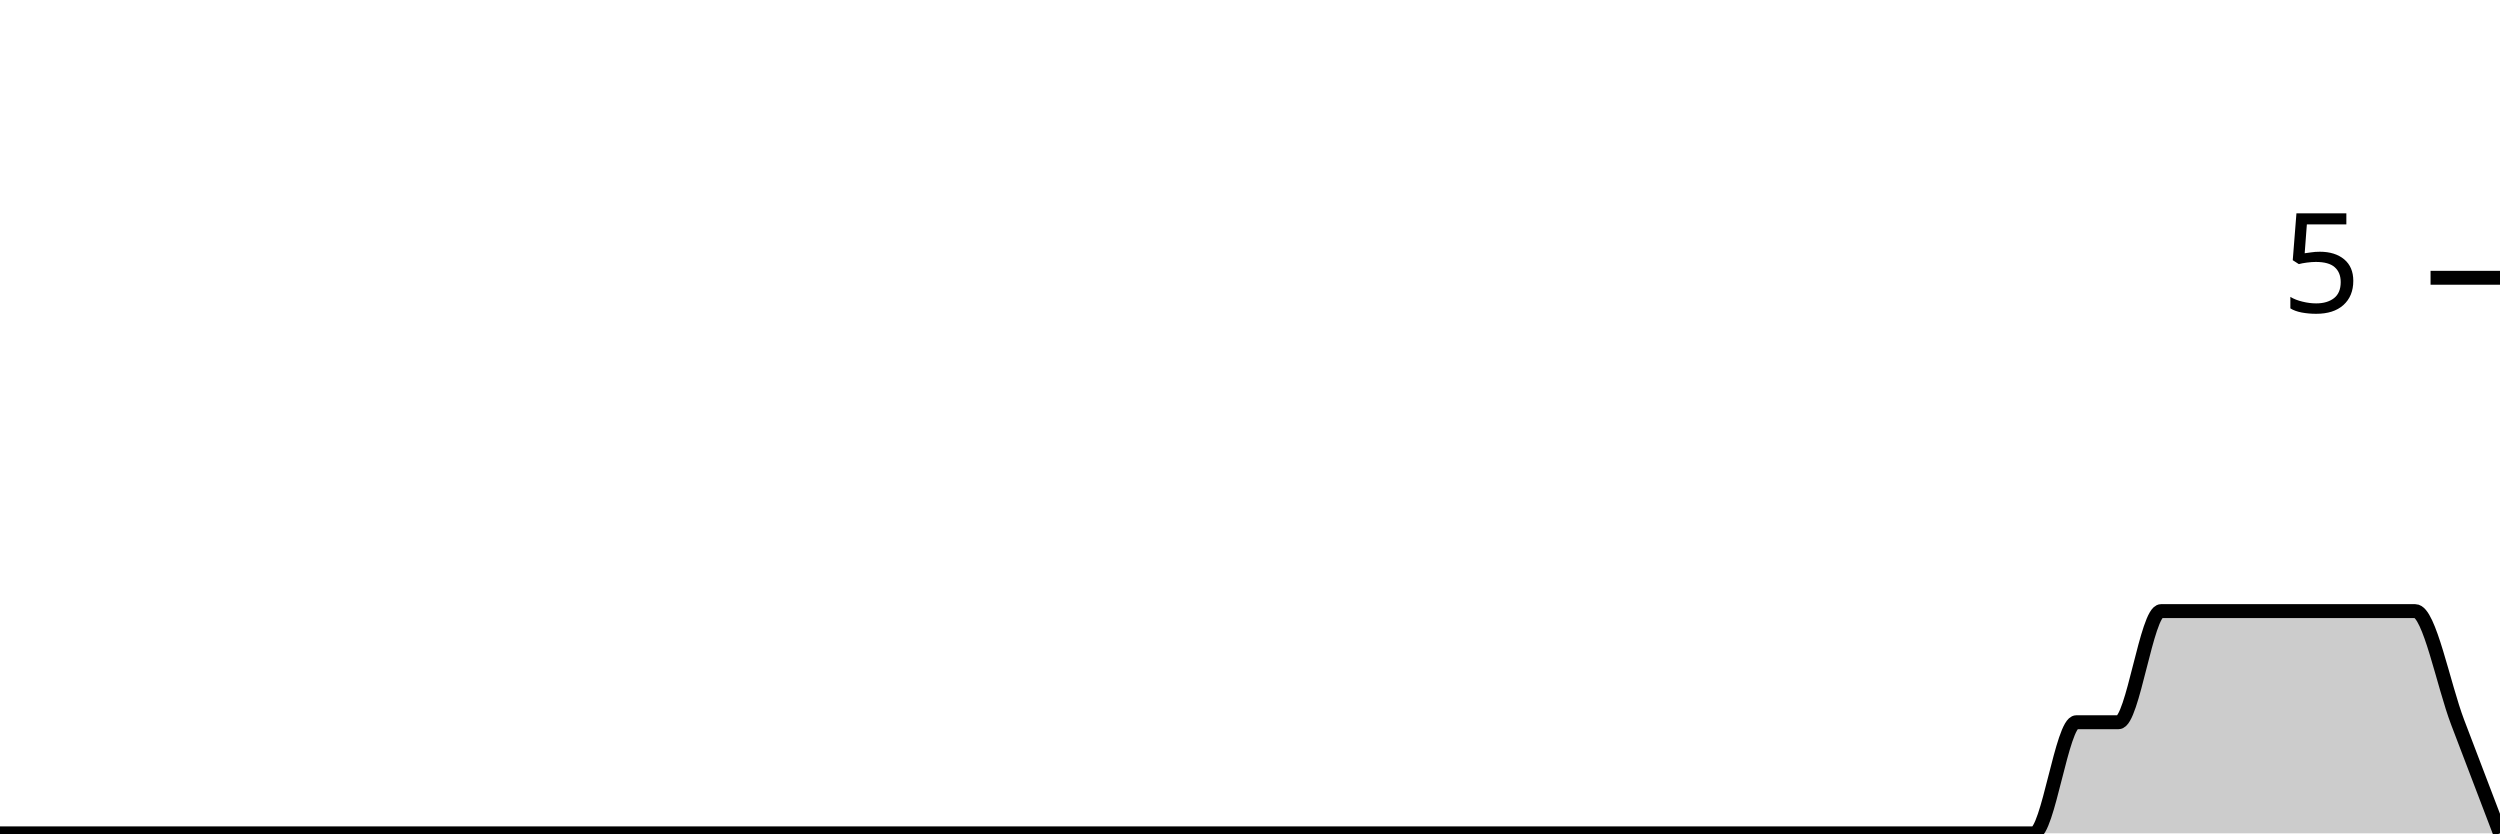
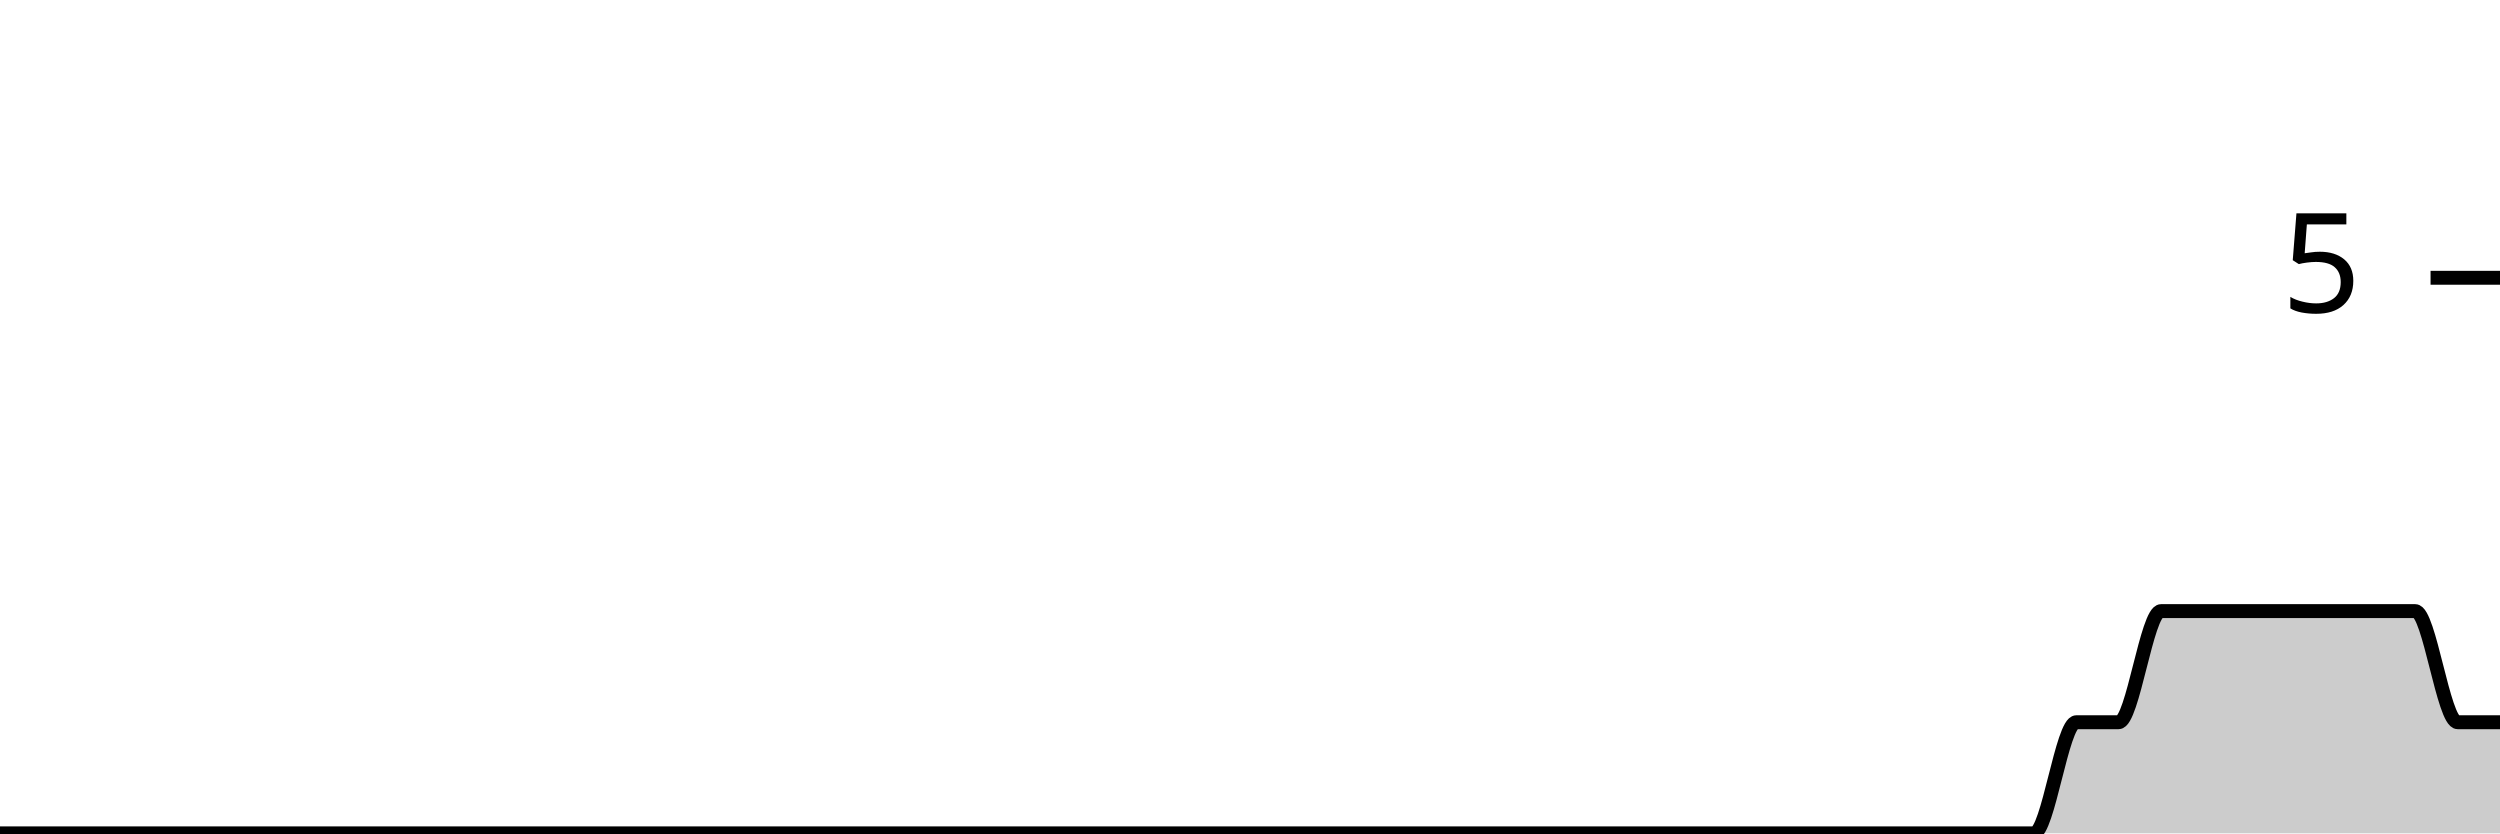
<svg xmlns="http://www.w3.org/2000/svg" viewBox="0 0 180 60">
  <g transform="translate(0,20)">
-     <path class="area" fill="rgba(0, 0, 0, 0.2)" d="M0,40C1.017,40,2.034,40,3.051,40C4.068,40,5.085,40,6.102,40C7.119,40,8.136,40,9.153,40C10.169,40,11.186,40,12.203,40C13.22,40,14.237,40,15.254,40C16.271,40,17.288,40,18.305,40C19.322,40,20.339,40,21.356,40C22.373,40,23.39,40,24.407,40C25.424,40,26.441,40,27.458,40C28.475,40,29.492,40,30.508,40C31.525,40,32.542,40,33.559,40C34.576,40,35.593,40,36.61,40C37.627,40,38.644,40,39.661,40C40.678,40,41.695,40,42.712,40C43.729,40,44.746,40,45.763,40C46.78,40,47.797,40,48.814,40C49.831,40,50.847,40,51.864,40C52.881,40,53.898,40,54.915,40C55.932,40,56.949,40,57.966,40C58.983,40,60,40,61.017,40C62.034,40,63.051,40,64.068,40C65.085,40,66.102,40,67.119,40C68.136,40,69.153,40,70.169,40C71.186,40,72.203,40,73.22,40C74.237,40,75.254,40,76.271,40C77.288,40,78.305,40,79.322,40C80.339,40,81.356,40,82.373,40C83.39,40,84.407,40,85.424,40C86.441,40,87.458,40,88.475,40C89.492,40,90.508,40,91.525,40C92.542,40,93.559,40,94.576,40C95.593,40,96.61,40,97.627,40C98.644,40,99.661,40,100.678,40C101.695,40,102.712,40,103.729,40C104.746,40,105.763,40,106.78,40C107.797,40,108.814,40,109.831,40C110.847,40,111.864,40,112.881,40C113.898,40,114.915,40,115.932,40C116.949,40,117.966,40,118.983,40C120,40,121.017,40,122.034,40C123.051,40,124.068,40,125.085,40C126.102,40,127.119,40,128.136,40C129.153,40,130.169,40,131.186,40C132.203,40,133.22,40,134.237,40C135.254,40,136.271,40,137.288,40C138.305,40,139.322,40,140.339,40C141.356,40,142.373,40,143.39,40C144.407,40,145.424,40,146.441,40C147.458,40,148.475,32,149.492,32C150.508,32,151.525,32,152.542,32C153.559,32,154.576,24,155.593,24C156.61,24,157.627,24,158.644,24C159.661,24,160.678,24,161.695,24C162.712,24,163.729,24,164.746,24C165.763,24,166.78,24,167.797,24C168.814,24,169.831,24,170.847,24C171.864,24,172.881,24,173.898,24C174.915,24,175.932,29.333,176.949,32C177.966,34.667,178.983,37.333,180,40L180,40C178.983,40,177.966,40,176.949,40C175.932,40,174.915,40,173.898,40C172.881,40,171.864,40,170.847,40C169.831,40,168.814,40,167.797,40C166.78,40,165.763,40,164.746,40C163.729,40,162.712,40,161.695,40C160.678,40,159.661,40,158.644,40C157.627,40,156.61,40,155.593,40C154.576,40,153.559,40,152.542,40C151.525,40,150.508,40,149.492,40C148.475,40,147.458,40,146.441,40C145.424,40,144.407,40,143.39,40C142.373,40,141.356,40,140.339,40C139.322,40,138.305,40,137.288,40C136.271,40,135.254,40,134.237,40C133.22,40,132.203,40,131.186,40C130.169,40,129.153,40,128.136,40C127.119,40,126.102,40,125.085,40C124.068,40,123.051,40,122.034,40C121.017,40,120,40,118.983,40C117.966,40,116.949,40,115.932,40C114.915,40,113.898,40,112.881,40C111.864,40,110.847,40,109.831,40C108.814,40,107.797,40,106.78,40C105.763,40,104.746,40,103.729,40C102.712,40,101.695,40,100.678,40C99.661,40,98.644,40,97.627,40C96.61,40,95.593,40,94.576,40C93.559,40,92.542,40,91.525,40C90.508,40,89.492,40,88.475,40C87.458,40,86.441,40,85.424,40C84.407,40,83.39,40,82.373,40C81.356,40,80.339,40,79.322,40C78.305,40,77.288,40,76.271,40C75.254,40,74.237,40,73.22,40C72.203,40,71.186,40,70.169,40C69.153,40,68.136,40,67.119,40C66.102,40,65.085,40,64.068,40C63.051,40,62.034,40,61.017,40C60,40,58.983,40,57.966,40C56.949,40,55.932,40,54.915,40C53.898,40,52.881,40,51.864,40C50.847,40,49.831,40,48.814,40C47.797,40,46.78,40,45.763,40C44.746,40,43.729,40,42.712,40C41.695,40,40.678,40,39.661,40C38.644,40,37.627,40,36.61,40C35.593,40,34.576,40,33.559,40C32.542,40,31.525,40,30.508,40C29.492,40,28.475,40,27.458,40C26.441,40,25.424,40,24.407,40C23.39,40,22.373,40,21.356,40C20.339,40,19.322,40,18.305,40C17.288,40,16.271,40,15.254,40C14.237,40,13.22,40,12.203,40C11.186,40,10.169,40,9.153,40C8.136,40,7.119,40,6.102,40C5.085,40,4.068,40,3.051,40C2.034,40,1.017,40,0,40Z" />
-     <path class="line" stroke="black" fill="none" d="M0,40C1.017,40,2.034,40,3.051,40C4.068,40,5.085,40,6.102,40C7.119,40,8.136,40,9.153,40C10.169,40,11.186,40,12.203,40C13.22,40,14.237,40,15.254,40C16.271,40,17.288,40,18.305,40C19.322,40,20.339,40,21.356,40C22.373,40,23.39,40,24.407,40C25.424,40,26.441,40,27.458,40C28.475,40,29.492,40,30.508,40C31.525,40,32.542,40,33.559,40C34.576,40,35.593,40,36.61,40C37.627,40,38.644,40,39.661,40C40.678,40,41.695,40,42.712,40C43.729,40,44.746,40,45.763,40C46.78,40,47.797,40,48.814,40C49.831,40,50.847,40,51.864,40C52.881,40,53.898,40,54.915,40C55.932,40,56.949,40,57.966,40C58.983,40,60,40,61.017,40C62.034,40,63.051,40,64.068,40C65.085,40,66.102,40,67.119,40C68.136,40,69.153,40,70.169,40C71.186,40,72.203,40,73.22,40C74.237,40,75.254,40,76.271,40C77.288,40,78.305,40,79.322,40C80.339,40,81.356,40,82.373,40C83.39,40,84.407,40,85.424,40C86.441,40,87.458,40,88.475,40C89.492,40,90.508,40,91.525,40C92.542,40,93.559,40,94.576,40C95.593,40,96.61,40,97.627,40C98.644,40,99.661,40,100.678,40C101.695,40,102.712,40,103.729,40C104.746,40,105.763,40,106.78,40C107.797,40,108.814,40,109.831,40C110.847,40,111.864,40,112.881,40C113.898,40,114.915,40,115.932,40C116.949,40,117.966,40,118.983,40C120,40,121.017,40,122.034,40C123.051,40,124.068,40,125.085,40C126.102,40,127.119,40,128.136,40C129.153,40,130.169,40,131.186,40C132.203,40,133.22,40,134.237,40C135.254,40,136.271,40,137.288,40C138.305,40,139.322,40,140.339,40C141.356,40,142.373,40,143.39,40C144.407,40,145.424,40,146.441,40C147.458,40,148.475,32,149.492,32C150.508,32,151.525,32,152.542,32C153.559,32,154.576,24,155.593,24C156.61,24,157.627,24,158.644,24C159.661,24,160.678,24,161.695,24C162.712,24,163.729,24,164.746,24C165.763,24,166.78,24,167.797,24C168.814,24,169.831,24,170.847,24C171.864,24,172.881,24,173.898,24C174.915,24,175.932,29.333,176.949,32C177.966,34.667,178.983,37.333,180,40" />
+     <path class="area" fill="rgba(0, 0, 0, 0.2)" d="M0,40C1.017,40,2.034,40,3.051,40C4.068,40,5.085,40,6.102,40C7.119,40,8.136,40,9.153,40C10.169,40,11.186,40,12.203,40C13.22,40,14.237,40,15.254,40C16.271,40,17.288,40,18.305,40C19.322,40,20.339,40,21.356,40C22.373,40,23.39,40,24.407,40C25.424,40,26.441,40,27.458,40C28.475,40,29.492,40,30.508,40C31.525,40,32.542,40,33.559,40C34.576,40,35.593,40,36.61,40C37.627,40,38.644,40,39.661,40C40.678,40,41.695,40,42.712,40C43.729,40,44.746,40,45.763,40C46.78,40,47.797,40,48.814,40C49.831,40,50.847,40,51.864,40C52.881,40,53.898,40,54.915,40C55.932,40,56.949,40,57.966,40C58.983,40,60,40,61.017,40C62.034,40,63.051,40,64.068,40C65.085,40,66.102,40,67.119,40C68.136,40,69.153,40,70.169,40C71.186,40,72.203,40,73.22,40C74.237,40,75.254,40,76.271,40C77.288,40,78.305,40,79.322,40C80.339,40,81.356,40,82.373,40C83.39,40,84.407,40,85.424,40C86.441,40,87.458,40,88.475,40C89.492,40,90.508,40,91.525,40C92.542,40,93.559,40,94.576,40C95.593,40,96.61,40,97.627,40C98.644,40,99.661,40,100.678,40C101.695,40,102.712,40,103.729,40C104.746,40,105.763,40,106.78,40C107.797,40,108.814,40,109.831,40C110.847,40,111.864,40,112.881,40C113.898,40,114.915,40,115.932,40C116.949,40,117.966,40,118.983,40C120,40,121.017,40,122.034,40C123.051,40,124.068,40,125.085,40C126.102,40,127.119,40,128.136,40C129.153,40,130.169,40,131.186,40C132.203,40,133.22,40,134.237,40C135.254,40,136.271,40,137.288,40C138.305,40,139.322,40,140.339,40C141.356,40,142.373,40,143.39,40C144.407,40,145.424,40,146.441,40C147.458,40,148.475,32,149.492,32C150.508,32,151.525,32,152.542,32C153.559,32,154.576,24,155.593,24C156.61,24,157.627,24,158.644,24C159.661,24,160.678,24,161.695,24C162.712,24,163.729,24,164.746,24C165.763,24,166.78,24,167.797,24C168.814,24,169.831,24,170.847,24C171.864,24,172.881,24,173.898,24C174.915,24,175.932,32,176.949,32C177.966,32,178.983,32,180,32L180,40C178.983,40,177.966,40,176.949,40C175.932,40,174.915,40,173.898,40C172.881,40,171.864,40,170.847,40C169.831,40,168.814,40,167.797,40C166.78,40,165.763,40,164.746,40C163.729,40,162.712,40,161.695,40C160.678,40,159.661,40,158.644,40C157.627,40,156.61,40,155.593,40C154.576,40,153.559,40,152.542,40C151.525,40,150.508,40,149.492,40C148.475,40,147.458,40,146.441,40C145.424,40,144.407,40,143.39,40C142.373,40,141.356,40,140.339,40C139.322,40,138.305,40,137.288,40C136.271,40,135.254,40,134.237,40C133.22,40,132.203,40,131.186,40C130.169,40,129.153,40,128.136,40C127.119,40,126.102,40,125.085,40C124.068,40,123.051,40,122.034,40C121.017,40,120,40,118.983,40C117.966,40,116.949,40,115.932,40C114.915,40,113.898,40,112.881,40C111.864,40,110.847,40,109.831,40C108.814,40,107.797,40,106.78,40C105.763,40,104.746,40,103.729,40C102.712,40,101.695,40,100.678,40C99.661,40,98.644,40,97.627,40C96.61,40,95.593,40,94.576,40C93.559,40,92.542,40,91.525,40C90.508,40,89.492,40,88.475,40C87.458,40,86.441,40,85.424,40C84.407,40,83.39,40,82.373,40C81.356,40,80.339,40,79.322,40C78.305,40,77.288,40,76.271,40C75.254,40,74.237,40,73.22,40C72.203,40,71.186,40,70.169,40C69.153,40,68.136,40,67.119,40C66.102,40,65.085,40,64.068,40C63.051,40,62.034,40,61.017,40C60,40,58.983,40,57.966,40C56.949,40,55.932,40,54.915,40C53.898,40,52.881,40,51.864,40C50.847,40,49.831,40,48.814,40C47.797,40,46.78,40,45.763,40C44.746,40,43.729,40,42.712,40C41.695,40,40.678,40,39.661,40C38.644,40,37.627,40,36.61,40C35.593,40,34.576,40,33.559,40C32.542,40,31.525,40,30.508,40C29.492,40,28.475,40,27.458,40C26.441,40,25.424,40,24.407,40C23.39,40,22.373,40,21.356,40C20.339,40,19.322,40,18.305,40C17.288,40,16.271,40,15.254,40C14.237,40,13.22,40,12.203,40C11.186,40,10.169,40,9.153,40C8.136,40,7.119,40,6.102,40C5.085,40,4.068,40,3.051,40C2.034,40,1.017,40,0,40Z" />
+     <path class="line" stroke="black" fill="none" d="M0,40C1.017,40,2.034,40,3.051,40C4.068,40,5.085,40,6.102,40C7.119,40,8.136,40,9.153,40C10.169,40,11.186,40,12.203,40C13.22,40,14.237,40,15.254,40C16.271,40,17.288,40,18.305,40C19.322,40,20.339,40,21.356,40C22.373,40,23.39,40,24.407,40C25.424,40,26.441,40,27.458,40C28.475,40,29.492,40,30.508,40C31.525,40,32.542,40,33.559,40C34.576,40,35.593,40,36.61,40C37.627,40,38.644,40,39.661,40C40.678,40,41.695,40,42.712,40C43.729,40,44.746,40,45.763,40C46.78,40,47.797,40,48.814,40C49.831,40,50.847,40,51.864,40C52.881,40,53.898,40,54.915,40C55.932,40,56.949,40,57.966,40C58.983,40,60,40,61.017,40C62.034,40,63.051,40,64.068,40C65.085,40,66.102,40,67.119,40C68.136,40,69.153,40,70.169,40C71.186,40,72.203,40,73.22,40C74.237,40,75.254,40,76.271,40C77.288,40,78.305,40,79.322,40C80.339,40,81.356,40,82.373,40C83.39,40,84.407,40,85.424,40C86.441,40,87.458,40,88.475,40C89.492,40,90.508,40,91.525,40C92.542,40,93.559,40,94.576,40C95.593,40,96.61,40,97.627,40C98.644,40,99.661,40,100.678,40C101.695,40,102.712,40,103.729,40C104.746,40,105.763,40,106.78,40C107.797,40,108.814,40,109.831,40C110.847,40,111.864,40,112.881,40C113.898,40,114.915,40,115.932,40C116.949,40,117.966,40,118.983,40C120,40,121.017,40,122.034,40C123.051,40,124.068,40,125.085,40C126.102,40,127.119,40,128.136,40C129.153,40,130.169,40,131.186,40C132.203,40,133.22,40,134.237,40C135.254,40,136.271,40,137.288,40C138.305,40,139.322,40,140.339,40C141.356,40,142.373,40,143.39,40C144.407,40,145.424,40,146.441,40C147.458,40,148.475,32,149.492,32C150.508,32,151.525,32,152.542,32C153.559,32,154.576,24,155.593,24C156.61,24,157.627,24,158.644,24C159.661,24,160.678,24,161.695,24C162.712,24,163.729,24,164.746,24C165.763,24,166.78,24,167.797,24C168.814,24,169.831,24,170.847,24C171.864,24,172.881,24,173.898,24C174.915,24,175.932,32,176.949,32C177.966,32,178.983,32,180,32" />
    <path class="axis-ceiling" stroke-width="1" stroke="black" fill="none" d="M175,0L180,0" />
    <text class="axis-ceiling-label" font-family="sans-serif" text-anchor="end" font-size="10px" x="170" y="2.5">5</text>
  </g>
</svg>
